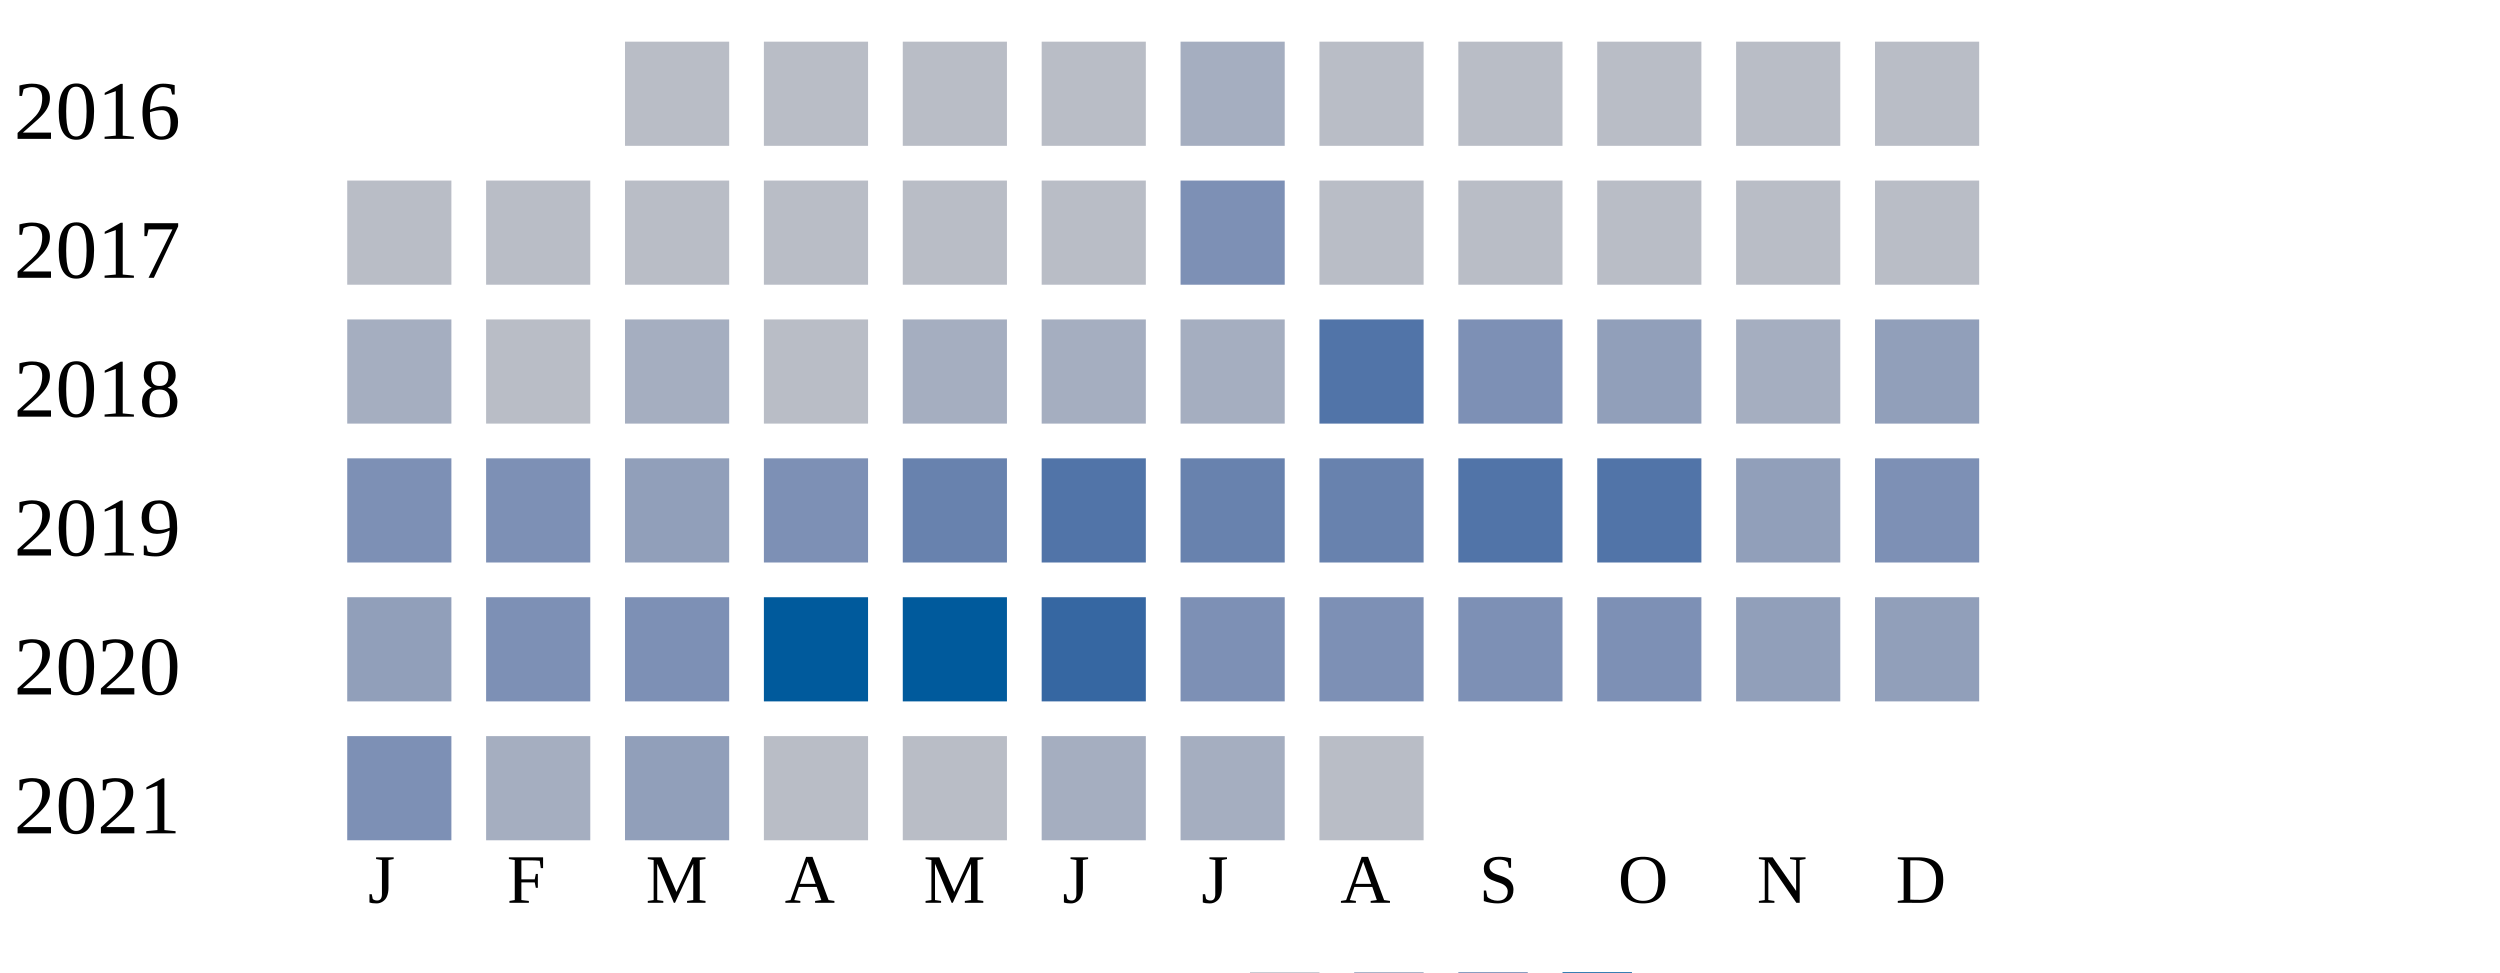
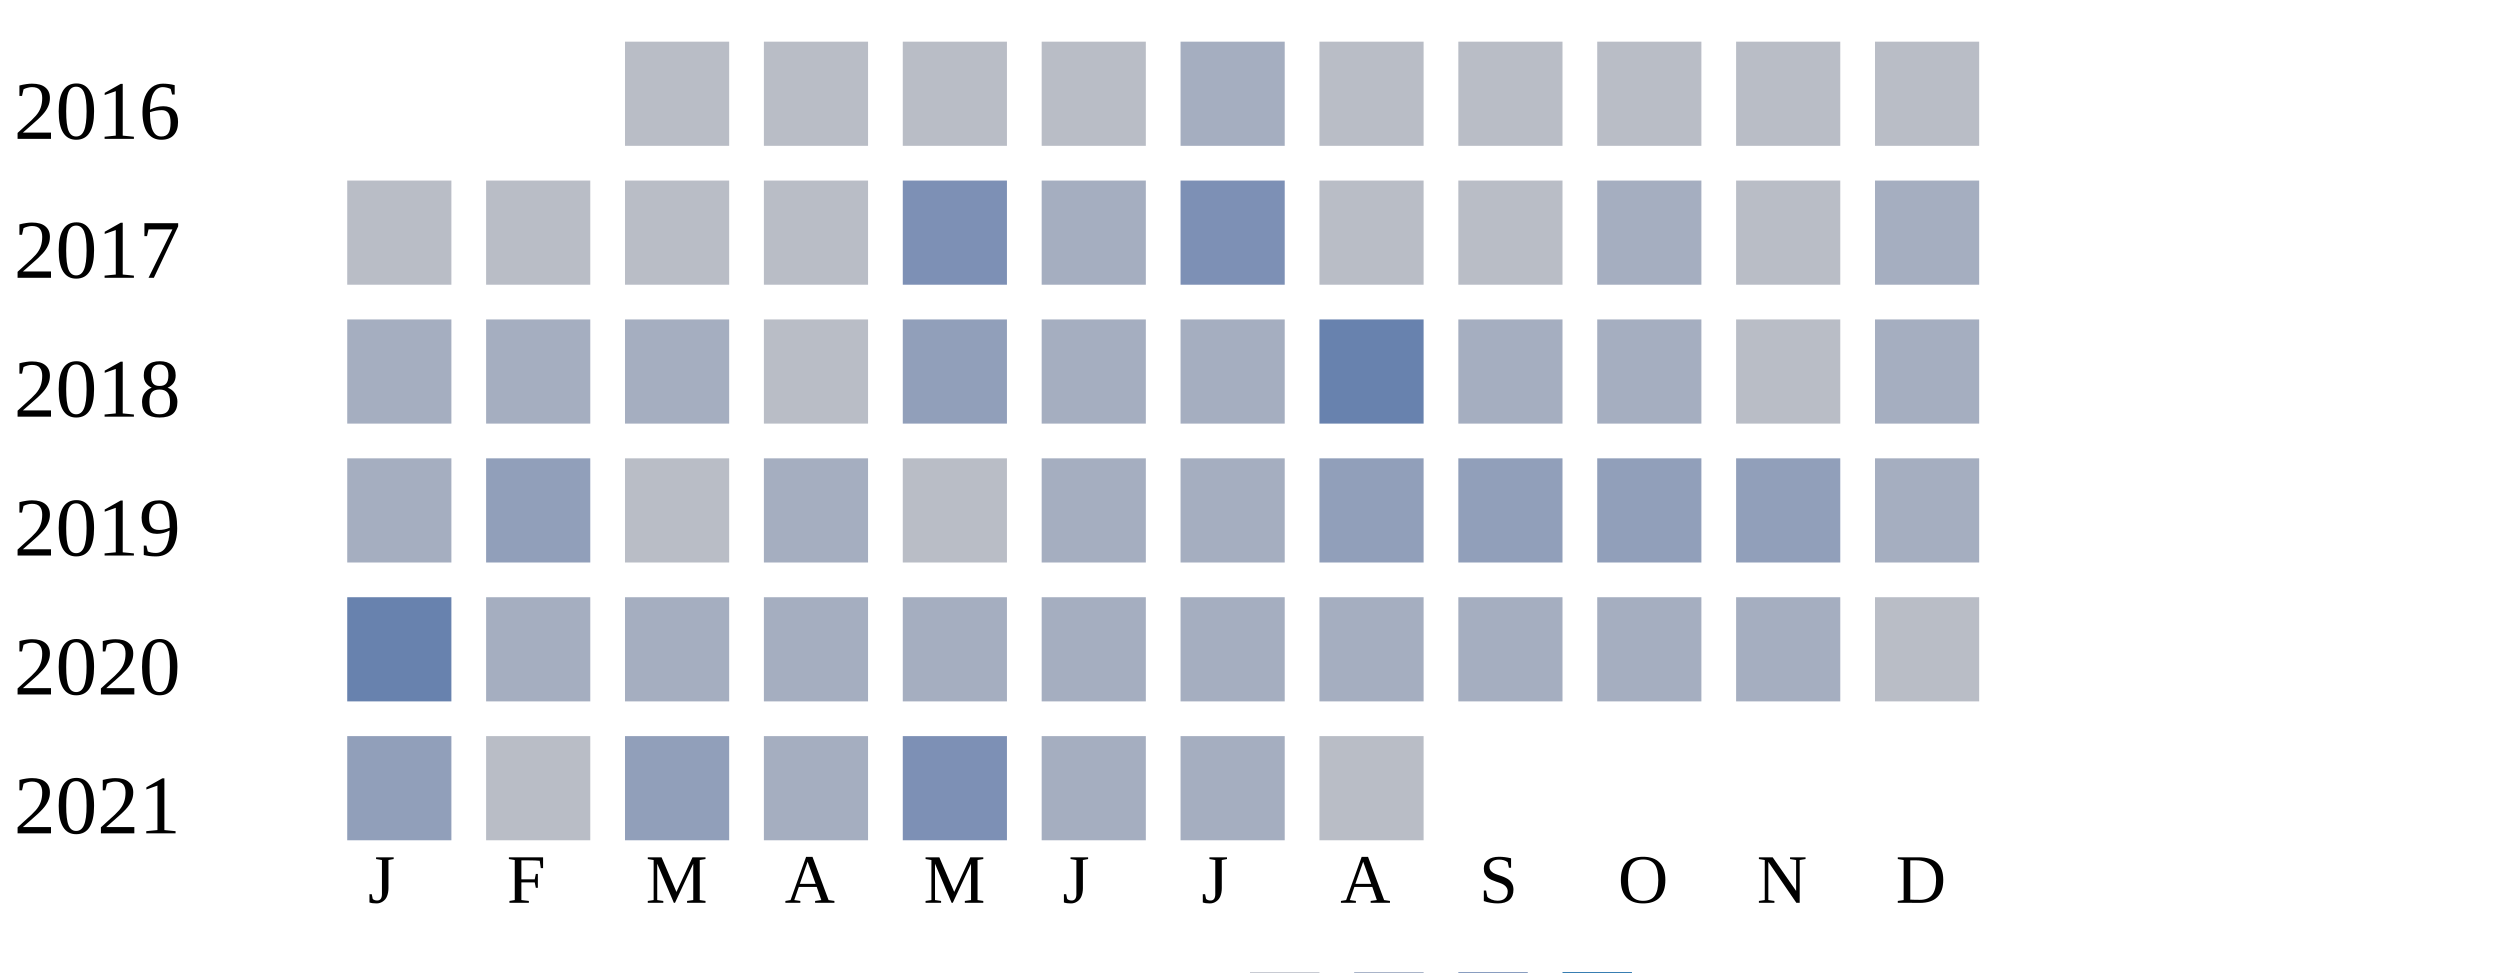
<svg xmlns="http://www.w3.org/2000/svg" width="360" height="140">
  <g transform="translate(0 0)">
    <text x="2" y="20">2016</text>
    <rect x="90" y="6" width="15" height="15" fill="#b9bdc6" />
    <rect x="110" y="6" width="15" height="15" fill="#b9bdc6" />
    <rect x="130" y="6" width="15" height="15" fill="#b9bdc6" />
    <rect x="150" y="6" width="15" height="15" fill="#b9bdc6" />
    <rect x="170" y="6" width="15" height="15" fill="#a5aec0" />
    <rect x="190" y="6" width="15" height="15" fill="#b9bdc6" />
    <rect x="210" y="6" width="15" height="15" fill="#b9bdc6" />
    <rect x="230" y="6" width="15" height="15" fill="#b9bdc6" />
    <rect x="250" y="6" width="15" height="15" fill="#b9bdc6" />
    <rect x="270" y="6" width="15" height="15" fill="#b9bdc6" />
  </g>
  <g transform="translate(0 20)">
    <text x="2" y="20">2017</text>
    <rect x="50" y="6" width="15" height="15" fill="#b9bdc6" />
    <rect x="70" y="6" width="15" height="15" fill="#b9bdc6" />
    <rect x="90" y="6" width="15" height="15" fill="#b9bdc6" />
    <rect x="110" y="6" width="15" height="15" fill="#b9bdc6" />
-     <rect x="130" y="6" width="15" height="15" fill="#b9bdc6" />
-     <rect x="150" y="6" width="15" height="15" fill="#b9bdc6" />
+     <rect x="130" y="6" width="15" height="15" fill="#7d90b5" />
+     <rect x="150" y="6" width="15" height="15" fill="#a5aec0" />
    <rect x="170" y="6" width="15" height="15" fill="#7d90b5" />
    <rect x="190" y="6" width="15" height="15" fill="#b9bdc6" />
    <rect x="210" y="6" width="15" height="15" fill="#b9bdc6" />
-     <rect x="230" y="6" width="15" height="15" fill="#b9bdc6" />
+     <rect x="230" y="6" width="15" height="15" fill="#a5aec0" />
    <rect x="250" y="6" width="15" height="15" fill="#b9bdc6" />
-     <rect x="270" y="6" width="15" height="15" fill="#b9bdc6" />
+     <rect x="270" y="6" width="15" height="15" fill="#a5aec0" />
  </g>
  <g transform="translate(0 40)">
    <text x="2" y="20">2018</text>
    <rect x="50" y="6" width="15" height="15" fill="#a5aec0" />
-     <rect x="70" y="6" width="15" height="15" fill="#b9bdc6" />
+     <rect x="70" y="6" width="15" height="15" fill="#a5aec0" />
    <rect x="90" y="6" width="15" height="15" fill="#a5aec0" />
    <rect x="110" y="6" width="15" height="15" fill="#b9bdc6" />
+     <rect x="130" y="6" width="15" height="15" fill="#919fba" />
+     <rect x="150" y="6" width="15" height="15" fill="#a5aec0" />
+     <rect x="170" y="6" width="15" height="15" fill="#a5aec0" />
+     <rect x="190" y="6" width="15" height="15" fill="#6882ae" />
+     <rect x="210" y="6" width="15" height="15" fill="#a5aec0" />
+     <rect x="230" y="6" width="15" height="15" fill="#a5aec0" />
+     <rect x="250" y="6" width="15" height="15" fill="#b9bdc6" />
+     <rect x="270" y="6" width="15" height="15" fill="#a5aec0" />
+   </g>
+   <g transform="translate(0 60)">
+     <text x="2" y="20">2019</text>
+     <rect x="50" y="6" width="15" height="15" fill="#a5aec0" />
+     <rect x="70" y="6" width="15" height="15" fill="#919fba" />
+     <rect x="90" y="6" width="15" height="15" fill="#b9bdc6" />
+     <rect x="110" y="6" width="15" height="15" fill="#a5aec0" />
+     <rect x="130" y="6" width="15" height="15" fill="#b9bdc6" />
+     <rect x="150" y="6" width="15" height="15" fill="#a5aec0" />
+     <rect x="170" y="6" width="15" height="15" fill="#a5aec0" />
+     <rect x="190" y="6" width="15" height="15" fill="#919fba" />
+     <rect x="210" y="6" width="15" height="15" fill="#919fba" />
+     <rect x="230" y="6" width="15" height="15" fill="#919fba" />
+     <rect x="250" y="6" width="15" height="15" fill="#919fba" />
+     <rect x="270" y="6" width="15" height="15" fill="#a5aec0" />
+   </g>
+   <g transform="translate(0 80)">
+     <text x="2" y="20">2020</text>
+     <rect x="50" y="6" width="15" height="15" fill="#6882ae" />
+     <rect x="70" y="6" width="15" height="15" fill="#a5aec0" />
+     <rect x="90" y="6" width="15" height="15" fill="#a5aec0" />
+     <rect x="110" y="6" width="15" height="15" fill="#a5aec0" />
    <rect x="130" y="6" width="15" height="15" fill="#a5aec0" />
    <rect x="150" y="6" width="15" height="15" fill="#a5aec0" />
    <rect x="170" y="6" width="15" height="15" fill="#a5aec0" />
-     <rect x="190" y="6" width="15" height="15" fill="#5174a8" />
-     <rect x="210" y="6" width="15" height="15" fill="#7d90b5" />
-     <rect x="230" y="6" width="15" height="15" fill="#919fba" />
+     <rect x="190" y="6" width="15" height="15" fill="#a5aec0" />
+     <rect x="210" y="6" width="15" height="15" fill="#a5aec0" />
+     <rect x="230" y="6" width="15" height="15" fill="#a5aec0" />
    <rect x="250" y="6" width="15" height="15" fill="#a5aec0" />
-     <rect x="270" y="6" width="15" height="15" fill="#919fba" />
-   </g>
-   <g transform="translate(0 60)">
-     <text x="2" y="20">2019</text>
-     <rect x="50" y="6" width="15" height="15" fill="#7d90b5" />
-     <rect x="70" y="6" width="15" height="15" fill="#7d90b5" />
-     <rect x="90" y="6" width="15" height="15" fill="#919fba" />
-     <rect x="110" y="6" width="15" height="15" fill="#7d90b5" />
-     <rect x="130" y="6" width="15" height="15" fill="#6882ae" />
-     <rect x="150" y="6" width="15" height="15" fill="#5174a8" />
-     <rect x="170" y="6" width="15" height="15" fill="#6882ae" />
-     <rect x="190" y="6" width="15" height="15" fill="#6882ae" />
-     <rect x="210" y="6" width="15" height="15" fill="#5174a8" />
-     <rect x="230" y="6" width="15" height="15" fill="#5174a8" />
-     <rect x="250" y="6" width="15" height="15" fill="#919fba" />
-     <rect x="270" y="6" width="15" height="15" fill="#7d90b5" />
-   </g>
-   <g transform="translate(0 80)">
-     <text x="2" y="20">2020</text>
-     <rect x="50" y="6" width="15" height="15" fill="#919fba" />
-     <rect x="70" y="6" width="15" height="15" fill="#7d90b5" />
-     <rect x="90" y="6" width="15" height="15" fill="#7d90b5" />
-     <rect x="110" y="6" width="15" height="15" fill="#005a9c" />
-     <rect x="130" y="6" width="15" height="15" fill="#005a9c" />
-     <rect x="150" y="6" width="15" height="15" fill="#3667a2" />
-     <rect x="170" y="6" width="15" height="15" fill="#7d90b5" />
-     <rect x="190" y="6" width="15" height="15" fill="#7d90b5" />
-     <rect x="210" y="6" width="15" height="15" fill="#7d90b5" />
-     <rect x="230" y="6" width="15" height="15" fill="#7d90b5" />
-     <rect x="250" y="6" width="15" height="15" fill="#919fba" />
-     <rect x="270" y="6" width="15" height="15" fill="#919fba" />
+     <rect x="270" y="6" width="15" height="15" fill="#b9bdc6" />
  </g>
  <g transform="translate(0 100)">
    <text x="2" y="20">2021</text>
-     <rect x="50" y="6" width="15" height="15" fill="#7d90b5" />
-     <rect x="70" y="6" width="15" height="15" fill="#a5aec0" />
+     <rect x="50" y="6" width="15" height="15" fill="#919fba" />
+     <rect x="70" y="6" width="15" height="15" fill="#b9bdc6" />
    <rect x="90" y="6" width="15" height="15" fill="#919fba" />
-     <rect x="110" y="6" width="15" height="15" fill="#b9bdc6" />
-     <rect x="130" y="6" width="15" height="15" fill="#b9bdc6" />
+     <rect x="110" y="6" width="15" height="15" fill="#a5aec0" />
+     <rect x="130" y="6" width="15" height="15" fill="#7d90b5" />
    <rect x="150" y="6" width="15" height="15" fill="#a5aec0" />
    <rect x="170" y="6" width="15" height="15" fill="#a5aec0" />
    <rect x="190" y="6" width="15" height="15" fill="#b9bdc6" />
  </g>
  <text style="font-size: 10px; text-align: center" x="53" y="130">J</text>
  <text style="font-size: 10px; text-align: center" x="73" y="130">F</text>
  <text style="font-size: 10px; text-align: center" x="93" y="130">M</text>
  <text style="font-size: 10px; text-align: center" x="113" y="130">A</text>
  <text style="font-size: 10px; text-align: center" x="133" y="130">M</text>
  <text style="font-size: 10px; text-align: center" x="153" y="130">J</text>
  <text style="font-size: 10px; text-align: center" x="173" y="130">J</text>
  <text style="font-size: 10px; text-align: center" x="193" y="130">A</text>
  <text style="font-size: 10px; text-align: center" x="213" y="130">S</text>
  <text style="font-size: 10px; text-align: center" x="233" y="130">O</text>
  <text style="font-size: 10px; text-align: center" x="253" y="130">N</text>
  <text style="font-size: 10px; text-align: center" x="273" y="130">D</text>
  <text style="font-size: 10px;" x="155" y="149">Less</text>
  <rect fill="#b9bdc6" width="10" height="10" x="180" y="140" />
  <rect fill="#919fba" width="10" height="10" x="195" y="140" />
  <rect fill="#6882ae" width="10" height="10" x="210" y="140" />
  <rect fill="#005a9c" width="10" height="10" x="225" y="140" />
  <text x="240" y="149" style="font-size: 10px;">More</text>
</svg>
